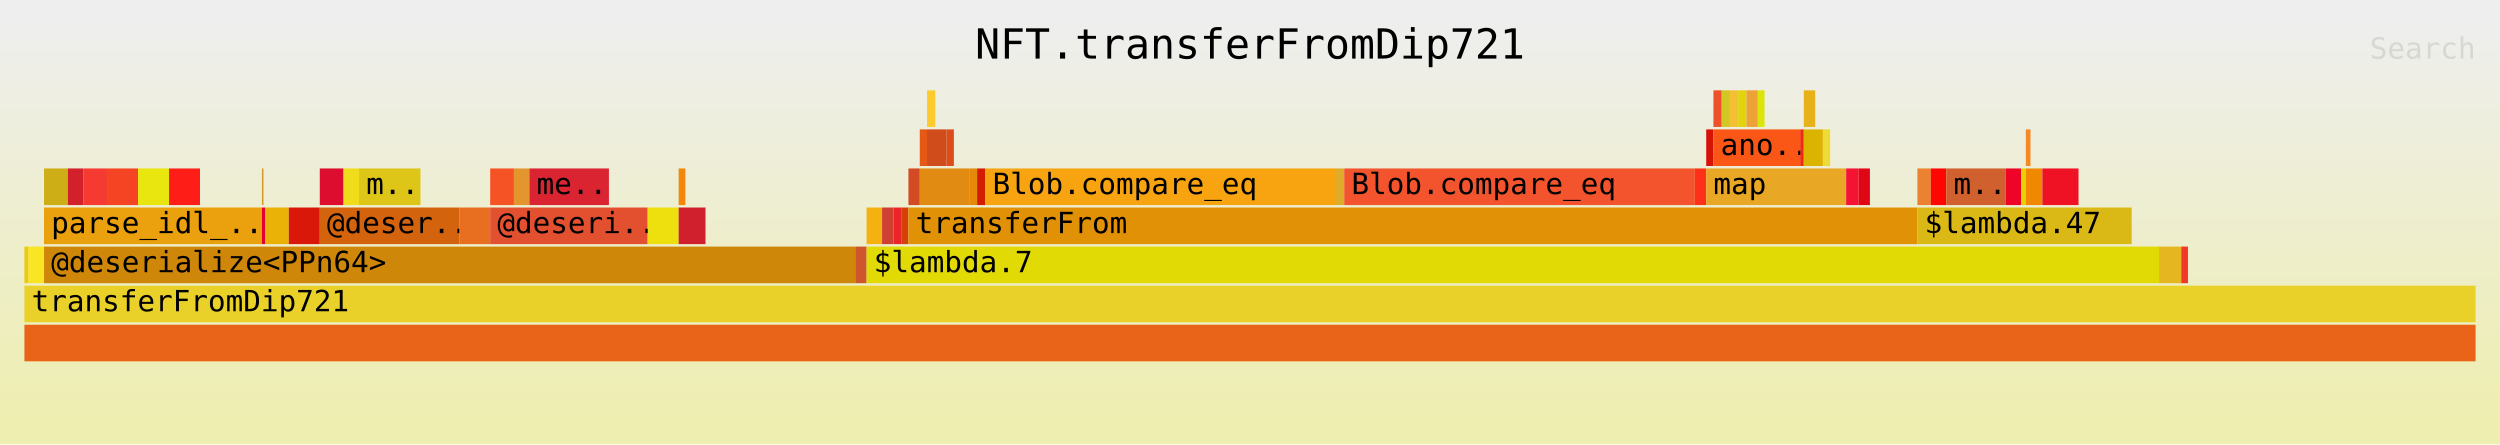
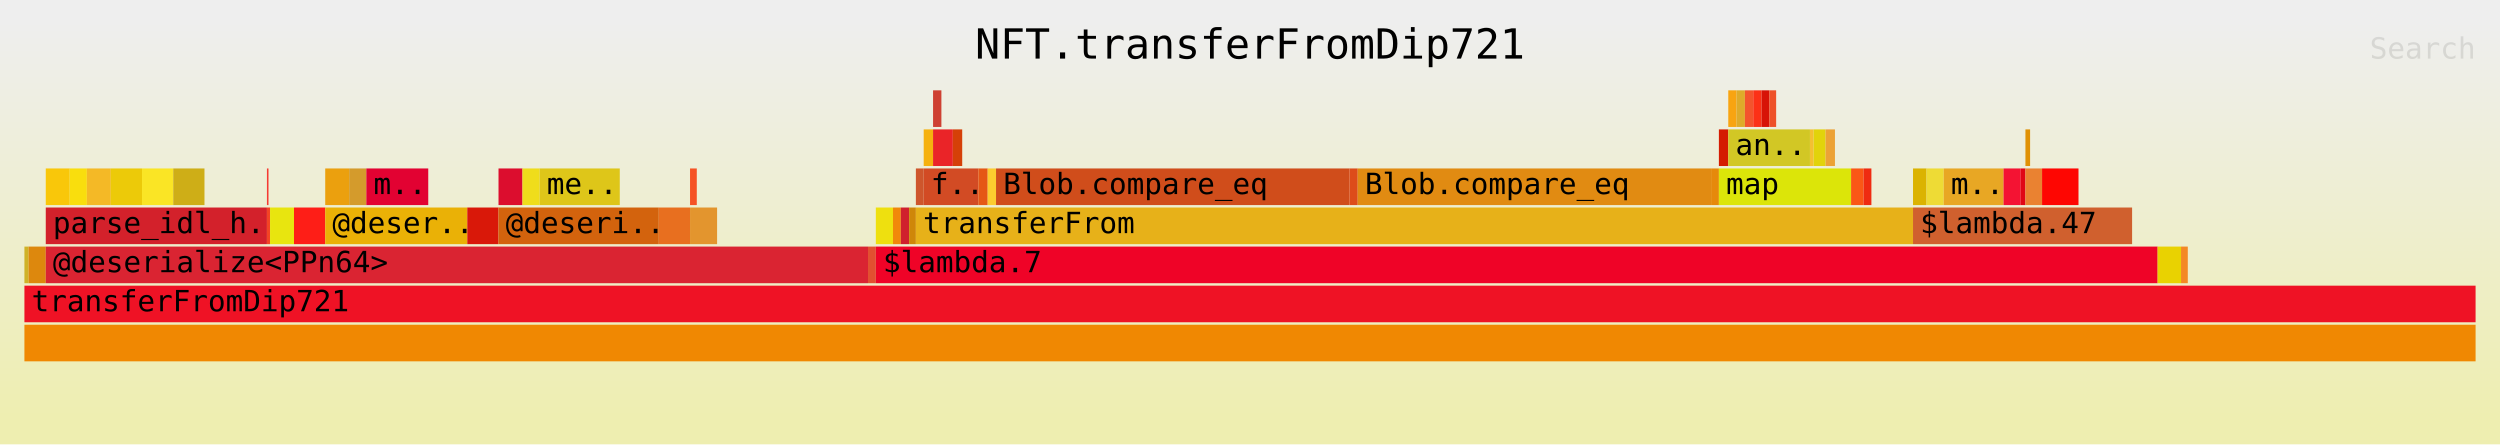
<svg xmlns="http://www.w3.org/2000/svg" xmlns:ns1="http://github.com/jonhoo/inferno" version="1.1" width="1024" height="182" viewBox="0 0 1024 182">
  <defs>
    <linearGradient id="background" y1="0" y2="1" x1="0" x2="0">
      <stop stop-color="#eeeeee" offset="5%" />
      <stop stop-color="#eeeeb0" offset="95%" />
    </linearGradient>
  </defs>
  <style type="text/css">
text { font-family:monospace; font-size:12px }
#title { text-anchor:middle; font-size:17px; }
#matched { text-anchor:end; }
#search { text-anchor:end; opacity:0.1; cursor:pointer; }
#search:hover, #search.show { opacity:1; }
#subtitle { text-anchor:middle; font-color:rgb(160,160,160); }
#unzoom { cursor:pointer; }
#frames &gt; *:hover { stroke:black; stroke-width:0.5; cursor:pointer; }
.hide { display:none; }
.parent { opacity:0.5; }
</style>
  <rect x="0" y="0" width="100%" height="182" fill="url(#background)" />
  <text id="title" fill="rgb(0,0,0)" x="50%" y="24.00">NFT.transferFromDip721</text>
  <text id="details" fill="rgb(0,0,0)" x="10" y="165.00"> </text>
  <text id="unzoom" class="hide" fill="rgb(0,0,0)" x="10" y="24.00">Reset Zoom</text>
  <text id="search" fill="rgb(0,0,0)" x="1014" y="24.00">Search</text>
  <text id="matched" fill="rgb(0,0,0)" x="1014" y="165.00"> </text>
-   <svg id="frames" x="10" width="1004" total_samples="4747">
-     <g>
-       <rect x="0%" y="101" width="0.169%" height="15" fill="rgb(236,202,9)" ns1:x="0" ns1:w="8" />
+   <svg id="frames" x="10" width="1004" total_samples="4710">
+     <g>
+       <rect x="0%" y="101" width="0.17%" height="15" fill="rgb(207,178,40)" ns1:x="0" ns1:w="8" />
      <text x="0.293%" y="111.50" />
    </g>
    <g>
-       <rect x="0.169%" y="101" width="0.632%" height="15" fill="rgb(250,229,37)" ns1:x="8" ns1:w="30" />
-       <text x="0.462%" y="111.50" />
-     </g>
-     <g>
-       <rect x="0.8%" y="69" width="0.969%" height="15" fill="rgb(206,174,23)" ns1:x="38" ns1:w="46" />
-       <text x="1.093%" y="79.50" />
-     </g>
-     <g>
-       <rect x="1.77%" y="69" width="0.632%" height="15" fill="rgb(211,33,43)" ns1:x="84" ns1:w="30" />
-       <text x="2.062%" y="79.50" />
-     </g>
-     <g>
-       <rect x="2.401%" y="69" width="0.969%" height="15" fill="rgb(245,58,50)" ns1:x="114" ns1:w="46" />
-       <text x="2.695%" y="79.50" />
-     </g>
-     <g>
-       <rect x="3.37%" y="69" width="1.264%" height="15" fill="rgb(244,68,36)" ns1:x="160" ns1:w="60" />
-       <text x="3.663%" y="79.50" />
-     </g>
-     <g>
-       <rect x="4.635%" y="69" width="1.264%" height="15" fill="rgb(232,229,15)" ns1:x="220" ns1:w="60" />
-       <text x="4.928%" y="79.50" />
-     </g>
-     <g>
-       <rect x="5.899%" y="69" width="1.264%" height="15" fill="rgb(254,30,23)" ns1:x="280" ns1:w="60" />
-       <text x="6.191%" y="79.50" />
-     </g>
-     <g>
-       <rect x="0.8%" y="85" width="8.89%" height="15" fill="rgb(235,160,14)" ns1:x="38" ns1:w="422" />
-       <text x="1.093%" y="95.50">parse_idl_..</text>
-     </g>
-     <g>
-       <rect x="9.69%" y="69" width="0.063%" height="15" fill="rgb(212,155,44)" ns1:x="460" ns1:w="3" />
-       <text x="9.983%" y="79.50" />
-     </g>
-     <g>
-       <rect x="9.69%" y="85" width="0.126%" height="15" fill="rgb(226,2,50)" ns1:x="460" ns1:w="6" />
-       <text x="9.983%" y="95.50" />
-     </g>
-     <g>
-       <rect x="9.817%" y="85" width="0.969%" height="15" fill="rgb(234,177,6)" ns1:x="466" ns1:w="46" />
-       <text x="10.11%" y="95.50" />
-     </g>
-     <g>
-       <rect x="10.786%" y="85" width="1.264%" height="15" fill="rgb(217,24,9)" ns1:x="512" ns1:w="60" />
-       <text x="11.079%" y="95.50" />
-     </g>
-     <g>
-       <rect x="12.05%" y="69" width="0.969%" height="15" fill="rgb(220,13,46)" ns1:x="572" ns1:w="46" />
-       <text x="12.343%" y="79.50" />
-     </g>
-     <g>
-       <rect x="13.019%" y="69" width="0.632%" height="15" fill="rgb(239,221,27)" ns1:x="618" ns1:w="30" />
-       <text x="13.312%" y="79.50" />
-     </g>
-     <g>
-       <rect x="13.651%" y="69" width="2.507%" height="15" fill="rgb(222,198,25)" ns1:x="648" ns1:w="119" />
-       <text x="13.944%" y="79.50">m..</text>
-     </g>
-     <g>
-       <rect x="12.05%" y="85" width="5.688%" height="15" fill="rgb(211,99,13)" ns1:x="572" ns1:w="270" />
-       <text x="12.343%" y="95.50">@deser..</text>
-     </g>
-     <g>
-       <rect x="17.738%" y="85" width="1.264%" height="15" fill="rgb(232,111,31)" ns1:x="842" ns1:w="60" />
-       <text x="18.03%" y="95.50" />
-     </g>
-     <g>
-       <rect x="19.002%" y="69" width="0.969%" height="15" fill="rgb(245,82,37)" ns1:x="902" ns1:w="46" />
-       <text x="19.294%" y="79.50" />
-     </g>
-     <g>
-       <rect x="19.971%" y="69" width="0.632%" height="15" fill="rgb(227,149,46)" ns1:x="948" ns1:w="30" />
-       <text x="20.264%" y="79.50" />
-     </g>
-     <g>
-       <rect x="20.602%" y="69" width="3.244%" height="15" fill="rgb(218,36,50)" ns1:x="978" ns1:w="154" />
-       <text x="20.895%" y="79.50">me..</text>
-     </g>
-     <g>
-       <rect x="19.002%" y="85" width="6.425%" height="15" fill="rgb(226,80,48)" ns1:x="902" ns1:w="305" />
-       <text x="19.294%" y="95.50">@deseri..</text>
-     </g>
-     <g>
-       <rect x="25.427%" y="85" width="1.264%" height="15" fill="rgb(238,224,15)" ns1:x="1207" ns1:w="60" />
-       <text x="25.72%" y="95.50" />
-     </g>
-     <g>
-       <rect x="26.691%" y="69" width="0.274%" height="15" fill="rgb(241,136,10)" ns1:x="1267" ns1:w="13" />
-       <text x="26.983%" y="79.50" />
-     </g>
-     <g>
-       <rect x="26.691%" y="85" width="1.095%" height="15" fill="rgb(208,32,45)" ns1:x="1267" ns1:w="52" />
-       <text x="26.983%" y="95.50" />
-     </g>
-     <g>
-       <rect x="0.8%" y="101" width="33.095%" height="15" fill="rgb(207,135,9)" ns1:x="38" ns1:w="1571" />
-       <text x="1.093%" y="111.50">@deserialize&lt;PPn64&gt;</text>
-     </g>
-     <g>
-       <rect x="33.895%" y="101" width="0.464%" height="15" fill="rgb(206,86,44)" ns1:x="1609" ns1:w="22" />
-       <text x="34.188%" y="111.50" />
-     </g>
-     <g>
-       <rect x="34.358%" y="85" width="0.632%" height="15" fill="rgb(245,177,15)" ns1:x="1631" ns1:w="30" />
-       <text x="34.651%" y="95.50" />
-     </g>
-     <g>
-       <rect x="34.99%" y="85" width="0.464%" height="15" fill="rgb(206,64,50)" ns1:x="1661" ns1:w="22" />
-       <text x="35.283%" y="95.50" />
-     </g>
-     <g>
-       <rect x="35.454%" y="85" width="0.337%" height="15" fill="rgb(234,36,40)" ns1:x="1683" ns1:w="16" />
-       <text x="35.747%" y="95.50" />
-     </g>
-     <g>
-       <rect x="35.791%" y="85" width="0.274%" height="15" fill="rgb(213,64,8)" ns1:x="1699" ns1:w="13" />
-       <text x="36.084%" y="95.50" />
-     </g>
-     <g>
-       <rect x="36.065%" y="69" width="0.464%" height="15" fill="rgb(210,75,36)" ns1:x="1712" ns1:w="22" />
-       <text x="36.358%" y="79.50" />
-     </g>
-     <g>
-       <rect x="36.528%" y="53" width="0.295%" height="15" fill="rgb(229,88,21)" ns1:x="1734" ns1:w="14" />
-       <text x="36.821%" y="63.50" />
-     </g>
-     <g>
-       <rect x="36.823%" y="37" width="0.337%" height="15" fill="rgb(252,204,47)" ns1:x="1748" ns1:w="16" />
-       <text x="37.116%" y="47.50" />
-     </g>
-     <g>
-       <rect x="36.823%" y="53" width="0.8%" height="15" fill="rgb(208,77,27)" ns1:x="1748" ns1:w="38" />
-       <text x="37.116%" y="63.50" />
-     </g>
-     <g>
-       <rect x="37.624%" y="53" width="0.295%" height="15" fill="rgb(221,76,26)" ns1:x="1786" ns1:w="14" />
-       <text x="37.917%" y="63.50" />
-     </g>
-     <g>
-       <rect x="36.528%" y="69" width="2.043%" height="15" fill="rgb(225,139,18)" ns1:x="1734" ns1:w="97" />
-       <text x="36.821%" y="79.50" />
-     </g>
-     <g>
-       <rect x="38.572%" y="69" width="0.295%" height="15" fill="rgb(230,137,11)" ns1:x="1831" ns1:w="14" />
-       <text x="38.865%" y="79.50" />
-     </g>
-     <g>
-       <rect x="38.867%" y="69" width="0.337%" height="15" fill="rgb(212,28,1)" ns1:x="1845" ns1:w="16" />
-       <text x="39.16%" y="79.50" />
-     </g>
-     <g>
-       <rect x="39.204%" y="69" width="14.304%" height="15" fill="rgb(248,164,17)" ns1:x="1861" ns1:w="679" />
-       <text x="39.497%" y="79.50">Blob.compare_eq</text>
-     </g>
-     <g>
-       <rect x="53.508%" y="69" width="0.337%" height="15" fill="rgb(222,171,42)" ns1:x="2540" ns1:w="16" />
-       <text x="53.8%" y="79.50" />
-     </g>
-     <g>
-       <rect x="53.844%" y="69" width="14.304%" height="15" fill="rgb(243,84,45)" ns1:x="2556" ns1:w="679" />
-       <text x="54.138%" y="79.50">Blob.compare_eq</text>
-     </g>
-     <g>
-       <rect x="68.148%" y="69" width="0.464%" height="15" fill="rgb(252,49,23)" ns1:x="3235" ns1:w="22" />
-       <text x="68.441%" y="79.50" />
-     </g>
-     <g>
-       <rect x="68.612%" y="53" width="0.295%" height="15" fill="rgb(215,19,7)" ns1:x="3257" ns1:w="14" />
-       <text x="68.905%" y="63.50" />
-     </g>
-     <g>
-       <rect x="68.907%" y="37" width="0.337%" height="15" fill="rgb(238,81,41)" ns1:x="3271" ns1:w="16" />
-       <text x="69.2%" y="47.50" />
-     </g>
-     <g>
-       <rect x="69.244%" y="37" width="0.337%" height="15" fill="rgb(210,199,37)" ns1:x="3287" ns1:w="16" />
-       <text x="69.537%" y="47.50" />
-     </g>
-     <g>
-       <rect x="69.581%" y="37" width="0.337%" height="15" fill="rgb(244,192,49)" ns1:x="3303" ns1:w="16" />
-       <text x="69.874%" y="47.50" />
-     </g>
-     <g>
-       <rect x="69.918%" y="37" width="0.337%" height="15" fill="rgb(226,211,11)" ns1:x="3319" ns1:w="16" />
-       <text x="70.211%" y="47.50" />
-     </g>
-     <g>
-       <rect x="70.255%" y="37" width="0.464%" height="15" fill="rgb(236,162,54)" ns1:x="3335" ns1:w="22" />
-       <text x="70.548%" y="47.50" />
-     </g>
-     <g>
-       <rect x="70.718%" y="37" width="0.274%" height="15" fill="rgb(220,229,9)" ns1:x="3357" ns1:w="13" />
-       <text x="71.011%" y="47.50" />
-     </g>
-     <g>
-       <rect x="68.907%" y="53" width="3.539%" height="15" fill="rgb(250,87,22)" ns1:x="3271" ns1:w="168" />
-       <text x="69.2%" y="63.50">ano..</text>
-     </g>
-     <g>
-       <rect x="72.446%" y="53" width="0.147%" height="15" fill="rgb(239,43,17)" ns1:x="3439" ns1:w="7" />
-       <text x="72.739%" y="63.50" />
-     </g>
-     <g>
-       <rect x="72.593%" y="37" width="0.464%" height="15" fill="rgb(231,177,25)" ns1:x="3446" ns1:w="22" />
-       <text x="72.886%" y="47.50" />
-     </g>
-     <g>
-       <rect x="72.593%" y="53" width="0.779%" height="15" fill="rgb(219,179,1)" ns1:x="3446" ns1:w="37" />
-       <text x="72.886%" y="63.50" />
-     </g>
-     <g>
-       <rect x="73.373%" y="53" width="0.295%" height="15" fill="rgb(238,219,53)" ns1:x="3483" ns1:w="14" />
-       <text x="73.666%" y="63.50" />
-     </g>
-     <g>
-       <rect x="68.612%" y="69" width="5.709%" height="15" fill="rgb(232,167,36)" ns1:x="3257" ns1:w="271" />
-       <text x="68.905%" y="79.50">map</text>
-     </g>
-     <g>
-       <rect x="74.321%" y="69" width="0.506%" height="15" fill="rgb(244,19,51)" ns1:x="3528" ns1:w="24" />
-       <text x="74.614%" y="79.50" />
-     </g>
-     <g>
-       <rect x="74.826%" y="69" width="0.464%" height="15" fill="rgb(224,6,22)" ns1:x="3552" ns1:w="22" />
-       <text x="75.119%" y="79.50" />
-     </g>
-     <g>
-       <rect x="36.065%" y="85" width="41.163%" height="15" fill="rgb(224,145,5)" ns1:x="1712" ns1:w="1954" />
-       <text x="36.358%" y="95.50">transferFrom</text>
-     </g>
-     <g>
-       <rect x="77.228%" y="69" width="0.548%" height="15" fill="rgb(234,130,49)" ns1:x="3666" ns1:w="26" />
-       <text x="77.521%" y="79.50" />
-     </g>
-     <g>
-       <rect x="77.775%" y="69" width="0.632%" height="15" fill="rgb(254,6,2)" ns1:x="3692" ns1:w="30" />
-       <text x="78.068%" y="79.50" />
-     </g>
-     <g>
-       <rect x="78.407%" y="69" width="2.423%" height="15" fill="rgb(208,96,46)" ns1:x="3722" ns1:w="115" />
-       <text x="78.7%" y="79.50">m..</text>
-     </g>
-     <g>
-       <rect x="80.83%" y="69" width="0.632%" height="15" fill="rgb(239,3,39)" ns1:x="3837" ns1:w="30" />
-       <text x="81.123%" y="79.50" />
-     </g>
-     <g>
-       <rect x="81.462%" y="69" width="0.19%" height="15" fill="rgb(233,210,1)" ns1:x="3867" ns1:w="9" />
-       <text x="81.755%" y="79.50" />
-     </g>
-     <g>
-       <rect x="81.652%" y="53" width="0.19%" height="15" fill="rgb(244,137,37)" ns1:x="3876" ns1:w="9" />
-       <text x="81.945%" y="63.50" />
-     </g>
-     <g>
-       <rect x="81.652%" y="69" width="0.674%" height="15" fill="rgb(240,136,2)" ns1:x="3876" ns1:w="32" />
-       <text x="81.945%" y="79.50" />
-     </g>
-     <g>
-       <rect x="82.326%" y="69" width="1.475%" height="15" fill="rgb(239,18,37)" ns1:x="3908" ns1:w="70" />
-       <text x="82.619%" y="79.50" />
-     </g>
-     <g>
-       <rect x="77.228%" y="85" width="8.742%" height="15" fill="rgb(218,185,22)" ns1:x="3666" ns1:w="415" />
-       <text x="77.521%" y="95.50">$lambda.47</text>
-     </g>
-     <g>
-       <rect x="34.358%" y="101" width="52.728%" height="15" fill="rgb(225,218,4)" ns1:x="1631" ns1:w="2503" />
-       <text x="34.651%" y="111.50">$lambda.7</text>
-     </g>
-     <g>
-       <rect x="87.087%" y="101" width="0.906%" height="15" fill="rgb(230,182,32)" ns1:x="4134" ns1:w="43" />
-       <text x="87.379%" y="111.50" />
-     </g>
-     <g>
-       <rect x="87.992%" y="101" width="0.274%" height="15" fill="rgb(242,56,43)" ns1:x="4177" ns1:w="13" />
-       <text x="88.285%" y="111.50" />
-     </g>
-     <g>
-       <rect x="0%" y="133" width="100%" height="15" fill="rgb(233,99,24)" ns1:x="0" ns1:w="4747" />
+       <rect x="0.17%" y="101" width="0.701%" height="15" fill="rgb(221,136,13)" ns1:x="8" ns1:w="33" />
+       <text x="0.463%" y="111.50" />
+     </g>
+     <g>
+       <rect x="0.871%" y="69" width="0.977%" height="15" fill="rgb(249,199,10)" ns1:x="41" ns1:w="46" />
+       <text x="1.163%" y="79.50" />
+     </g>
+     <g>
+       <rect x="1.847%" y="69" width="0.701%" height="15" fill="rgb(249,222,13)" ns1:x="87" ns1:w="33" />
+       <text x="2.14%" y="79.50" />
+     </g>
+     <g>
+       <rect x="2.548%" y="69" width="0.977%" height="15" fill="rgb(244,185,38)" ns1:x="120" ns1:w="46" />
+       <text x="2.841%" y="79.50" />
+     </g>
+     <g>
+       <rect x="3.524%" y="69" width="1.274%" height="15" fill="rgb(236,202,9)" ns1:x="166" ns1:w="60" />
+       <text x="3.817%" y="79.50" />
+     </g>
+     <g>
+       <rect x="4.798%" y="69" width="1.274%" height="15" fill="rgb(250,229,37)" ns1:x="226" ns1:w="60" />
+       <text x="5.091%" y="79.50" />
+     </g>
+     <g>
+       <rect x="6.072%" y="69" width="1.274%" height="15" fill="rgb(206,174,23)" ns1:x="286" ns1:w="60" />
+       <text x="6.365%" y="79.50" />
+     </g>
+     <g>
+       <rect x="0.871%" y="85" width="9.023%" height="15" fill="rgb(211,33,43)" ns1:x="41" ns1:w="425" />
+       <text x="1.163%" y="95.50">parse_idl_h..</text>
+     </g>
+     <g>
+       <rect x="9.894%" y="69" width="0.064%" height="15" fill="rgb(245,58,50)" ns1:x="466" ns1:w="3" />
+       <text x="10.187%" y="79.50" />
+     </g>
+     <g>
+       <rect x="9.894%" y="85" width="0.127%" height="15" fill="rgb(244,68,36)" ns1:x="466" ns1:w="6" />
+       <text x="10.187%" y="95.50" />
+     </g>
+     <g>
+       <rect x="10.021%" y="85" width="0.977%" height="15" fill="rgb(232,229,15)" ns1:x="472" ns1:w="46" />
+       <text x="10.314%" y="95.50" />
+     </g>
+     <g>
+       <rect x="10.998%" y="85" width="1.274%" height="15" fill="rgb(254,30,23)" ns1:x="518" ns1:w="60" />
+       <text x="11.291%" y="95.50" />
+     </g>
+     <g>
+       <rect x="12.272%" y="69" width="0.977%" height="15" fill="rgb(235,160,14)" ns1:x="578" ns1:w="46" />
+       <text x="12.565%" y="79.50" />
+     </g>
+     <g>
+       <rect x="13.248%" y="69" width="0.701%" height="15" fill="rgb(212,155,44)" ns1:x="624" ns1:w="33" />
+       <text x="13.541%" y="79.50" />
+     </g>
+     <g>
+       <rect x="13.949%" y="69" width="2.526%" height="15" fill="rgb(226,2,50)" ns1:x="657" ns1:w="119" />
+       <text x="14.242%" y="79.50">m..</text>
+     </g>
+     <g>
+       <rect x="12.272%" y="85" width="5.796%" height="15" fill="rgb(234,177,6)" ns1:x="578" ns1:w="273" />
+       <text x="12.565%" y="95.50">@deser..</text>
+     </g>
+     <g>
+       <rect x="18.068%" y="85" width="1.274%" height="15" fill="rgb(217,24,9)" ns1:x="851" ns1:w="60" />
+       <text x="18.361%" y="95.50" />
+     </g>
+     <g>
+       <rect x="19.342%" y="69" width="0.977%" height="15" fill="rgb(220,13,46)" ns1:x="911" ns1:w="46" />
+       <text x="19.635%" y="79.50" />
+     </g>
+     <g>
+       <rect x="20.319%" y="69" width="0.701%" height="15" fill="rgb(239,221,27)" ns1:x="957" ns1:w="33" />
+       <text x="20.611%" y="79.50" />
+     </g>
+     <g>
+       <rect x="21.019%" y="69" width="3.27%" height="15" fill="rgb(222,198,25)" ns1:x="990" ns1:w="154" />
+       <text x="21.312%" y="79.50">me..</text>
+     </g>
+     <g>
+       <rect x="19.342%" y="85" width="6.539%" height="15" fill="rgb(211,99,13)" ns1:x="911" ns1:w="308" />
+       <text x="19.635%" y="95.50">@deseri..</text>
+     </g>
+     <g>
+       <rect x="25.881%" y="85" width="1.274%" height="15" fill="rgb(232,111,31)" ns1:x="1219" ns1:w="60" />
+       <text x="26.174%" y="95.50" />
+     </g>
+     <g>
+       <rect x="27.155%" y="69" width="0.276%" height="15" fill="rgb(245,82,37)" ns1:x="1279" ns1:w="13" />
+       <text x="27.448%" y="79.50" />
+     </g>
+     <g>
+       <rect x="27.155%" y="85" width="1.104%" height="15" fill="rgb(227,149,46)" ns1:x="1279" ns1:w="52" />
+       <text x="27.448%" y="95.50" />
+     </g>
+     <g>
+       <rect x="0.871%" y="101" width="33.546%" height="15" fill="rgb(218,36,50)" ns1:x="41" ns1:w="1580" />
+       <text x="1.163%" y="111.50">@deserialize&lt;PPn64&gt;</text>
+     </g>
+     <g>
+       <rect x="34.416%" y="101" width="0.319%" height="15" fill="rgb(226,80,48)" ns1:x="1621" ns1:w="15" />
+       <text x="34.709%" y="111.50" />
+     </g>
+     <g>
+       <rect x="34.735%" y="85" width="0.701%" height="15" fill="rgb(238,224,15)" ns1:x="1636" ns1:w="33" />
+       <text x="35.028%" y="95.50" />
+     </g>
+     <g>
+       <rect x="35.435%" y="85" width="0.319%" height="15" fill="rgb(241,136,10)" ns1:x="1669" ns1:w="15" />
+       <text x="35.728%" y="95.50" />
+     </g>
+     <g>
+       <rect x="35.754%" y="85" width="0.34%" height="15" fill="rgb(208,32,45)" ns1:x="1684" ns1:w="16" />
+       <text x="36.047%" y="95.50" />
+     </g>
+     <g>
+       <rect x="36.093%" y="85" width="0.276%" height="15" fill="rgb(207,135,9)" ns1:x="1700" ns1:w="13" />
+       <text x="36.386%" y="95.50" />
+     </g>
+     <g>
+       <rect x="36.369%" y="69" width="0.319%" height="15" fill="rgb(206,86,44)" ns1:x="1713" ns1:w="15" />
+       <text x="36.662%" y="79.50" />
+     </g>
+     <g>
+       <rect x="36.688%" y="53" width="0.382%" height="15" fill="rgb(245,177,15)" ns1:x="1728" ns1:w="18" />
+       <text x="36.981%" y="63.50" />
+     </g>
+     <g>
+       <rect x="37.07%" y="37" width="0.34%" height="15" fill="rgb(206,64,50)" ns1:x="1746" ns1:w="16" />
+       <text x="37.363%" y="47.50" />
+     </g>
+     <g>
+       <rect x="37.07%" y="53" width="0.807%" height="15" fill="rgb(234,36,40)" ns1:x="1746" ns1:w="38" />
+       <text x="37.363%" y="63.50" />
+     </g>
+     <g>
+       <rect x="37.877%" y="53" width="0.382%" height="15" fill="rgb(213,64,8)" ns1:x="1784" ns1:w="18" />
+       <text x="38.17%" y="63.50" />
+     </g>
+     <g>
+       <rect x="36.688%" y="69" width="2.229%" height="15" fill="rgb(210,75,36)" ns1:x="1728" ns1:w="105" />
+       <text x="36.981%" y="79.50">f..</text>
+     </g>
+     <g>
+       <rect x="38.917%" y="69" width="0.382%" height="15" fill="rgb(229,88,21)" ns1:x="1833" ns1:w="18" />
+       <text x="39.21%" y="79.50" />
+     </g>
+     <g>
+       <rect x="39.299%" y="69" width="0.34%" height="15" fill="rgb(252,204,47)" ns1:x="1851" ns1:w="16" />
+       <text x="39.592%" y="79.50" />
+     </g>
+     <g>
+       <rect x="39.639%" y="69" width="14.416%" height="15" fill="rgb(208,77,27)" ns1:x="1867" ns1:w="679" />
+       <text x="39.932%" y="79.50">Blob.compare_eq</text>
+     </g>
+     <g>
+       <rect x="54.055%" y="69" width="0.34%" height="15" fill="rgb(221,76,26)" ns1:x="2546" ns1:w="16" />
+       <text x="54.348%" y="79.50" />
+     </g>
+     <g>
+       <rect x="54.395%" y="69" width="14.416%" height="15" fill="rgb(225,139,18)" ns1:x="2562" ns1:w="679" />
+       <text x="54.688%" y="79.50">Blob.compare_eq</text>
+     </g>
+     <g>
+       <rect x="68.811%" y="69" width="0.319%" height="15" fill="rgb(230,137,11)" ns1:x="3241" ns1:w="15" />
+       <text x="69.104%" y="79.50" />
+     </g>
+     <g>
+       <rect x="69.129%" y="53" width="0.382%" height="15" fill="rgb(212,28,1)" ns1:x="3256" ns1:w="18" />
+       <text x="69.422%" y="63.50" />
+     </g>
+     <g>
+       <rect x="69.512%" y="37" width="0.34%" height="15" fill="rgb(248,164,17)" ns1:x="3274" ns1:w="16" />
+       <text x="69.805%" y="47.50" />
+     </g>
+     <g>
+       <rect x="69.851%" y="37" width="0.34%" height="15" fill="rgb(222,171,42)" ns1:x="3290" ns1:w="16" />
+       <text x="70.144%" y="47.50" />
+     </g>
+     <g>
+       <rect x="70.191%" y="37" width="0.34%" height="15" fill="rgb(243,84,45)" ns1:x="3306" ns1:w="16" />
+       <text x="70.484%" y="47.50" />
+     </g>
+     <g>
+       <rect x="70.531%" y="37" width="0.34%" height="15" fill="rgb(252,49,23)" ns1:x="3322" ns1:w="16" />
+       <text x="70.824%" y="47.50" />
+     </g>
+     <g>
+       <rect x="70.871%" y="37" width="0.319%" height="15" fill="rgb(215,19,7)" ns1:x="3338" ns1:w="15" />
+       <text x="71.163%" y="47.50" />
+     </g>
+     <g>
+       <rect x="71.189%" y="37" width="0.276%" height="15" fill="rgb(238,81,41)" ns1:x="3353" ns1:w="13" />
+       <text x="71.482%" y="47.50" />
+     </g>
+     <g>
+       <rect x="69.512%" y="53" width="3.333%" height="15" fill="rgb(210,199,37)" ns1:x="3274" ns1:w="157" />
+       <text x="69.805%" y="63.50">an..</text>
+     </g>
+     <g>
+       <rect x="72.845%" y="53" width="0.149%" height="15" fill="rgb(244,192,49)" ns1:x="3431" ns1:w="7" />
+       <text x="73.138%" y="63.50" />
+     </g>
+     <g>
+       <rect x="72.994%" y="53" width="0.488%" height="15" fill="rgb(226,211,11)" ns1:x="3438" ns1:w="23" />
+       <text x="73.287%" y="63.50" />
+     </g>
+     <g>
+       <rect x="73.482%" y="53" width="0.382%" height="15" fill="rgb(236,162,54)" ns1:x="3461" ns1:w="18" />
+       <text x="73.775%" y="63.50" />
+     </g>
+     <g>
+       <rect x="69.129%" y="69" width="5.393%" height="15" fill="rgb(220,229,9)" ns1:x="3256" ns1:w="254" />
+       <text x="69.422%" y="79.50">map</text>
+     </g>
+     <g>
+       <rect x="74.522%" y="69" width="0.51%" height="15" fill="rgb(250,87,22)" ns1:x="3510" ns1:w="24" />
+       <text x="74.815%" y="79.50" />
+     </g>
+     <g>
+       <rect x="75.032%" y="69" width="0.319%" height="15" fill="rgb(239,43,17)" ns1:x="3534" ns1:w="15" />
+       <text x="75.325%" y="79.50" />
+     </g>
+     <g>
+       <rect x="36.369%" y="85" width="40.679%" height="15" fill="rgb(231,177,25)" ns1:x="1713" ns1:w="1916" />
+       <text x="36.662%" y="95.50">transferFrom</text>
+     </g>
+     <g>
+       <rect x="77.049%" y="69" width="0.552%" height="15" fill="rgb(219,179,1)" ns1:x="3629" ns1:w="26" />
+       <text x="77.342%" y="79.50" />
+     </g>
+     <g>
+       <rect x="77.601%" y="69" width="0.701%" height="15" fill="rgb(238,219,53)" ns1:x="3655" ns1:w="33" />
+       <text x="77.894%" y="79.50" />
+     </g>
+     <g>
+       <rect x="78.302%" y="69" width="2.442%" height="15" fill="rgb(232,167,36)" ns1:x="3688" ns1:w="115" />
+       <text x="78.594%" y="79.50">m..</text>
+     </g>
+     <g>
+       <rect x="80.743%" y="69" width="0.701%" height="15" fill="rgb(244,19,51)" ns1:x="3803" ns1:w="33" />
+       <text x="81.036%" y="79.50" />
+     </g>
+     <g>
+       <rect x="81.444%" y="69" width="0.191%" height="15" fill="rgb(224,6,22)" ns1:x="3836" ns1:w="9" />
+       <text x="81.737%" y="79.50" />
+     </g>
+     <g>
+       <rect x="81.635%" y="53" width="0.191%" height="15" fill="rgb(224,145,5)" ns1:x="3845" ns1:w="9" />
+       <text x="81.928%" y="63.50" />
+     </g>
+     <g>
+       <rect x="81.635%" y="69" width="0.679%" height="15" fill="rgb(234,130,49)" ns1:x="3845" ns1:w="32" />
+       <text x="81.928%" y="79.50" />
+     </g>
+     <g>
+       <rect x="82.314%" y="69" width="1.486%" height="15" fill="rgb(254,6,2)" ns1:x="3877" ns1:w="70" />
+       <text x="82.607%" y="79.50" />
+     </g>
+     <g>
+       <rect x="77.049%" y="85" width="8.938%" height="15" fill="rgb(208,96,46)" ns1:x="3629" ns1:w="421" />
+       <text x="77.342%" y="95.50">$lambda.47</text>
+     </g>
+     <g>
+       <rect x="34.735%" y="101" width="52.293%" height="15" fill="rgb(239,3,39)" ns1:x="1636" ns1:w="2463" />
+       <text x="35.028%" y="111.50">$lambda.7</text>
+     </g>
+     <g>
+       <rect x="87.028%" y="101" width="0.955%" height="15" fill="rgb(233,210,1)" ns1:x="4099" ns1:w="45" />
+       <text x="87.321%" y="111.50" />
+     </g>
+     <g>
+       <rect x="87.983%" y="101" width="0.276%" height="15" fill="rgb(244,137,37)" ns1:x="4144" ns1:w="13" />
+       <text x="88.276%" y="111.50" />
+     </g>
+     <g>
+       <rect x="0%" y="133" width="100%" height="15" fill="rgb(240,136,2)" ns1:x="0" ns1:w="4710" />
      <text x="0.293%" y="143.50" />
    </g>
    <g>
-       <rect x="0%" y="117" width="100%" height="15" fill="rgb(234,209,42)" ns1:x="0" ns1:w="4747" />
+       <rect x="0%" y="117" width="100%" height="15" fill="rgb(239,18,37)" ns1:x="0" ns1:w="4710" />
      <text x="0.293%" y="127.50">transferFromDip721</text>
    </g>
  </svg>
</svg>
